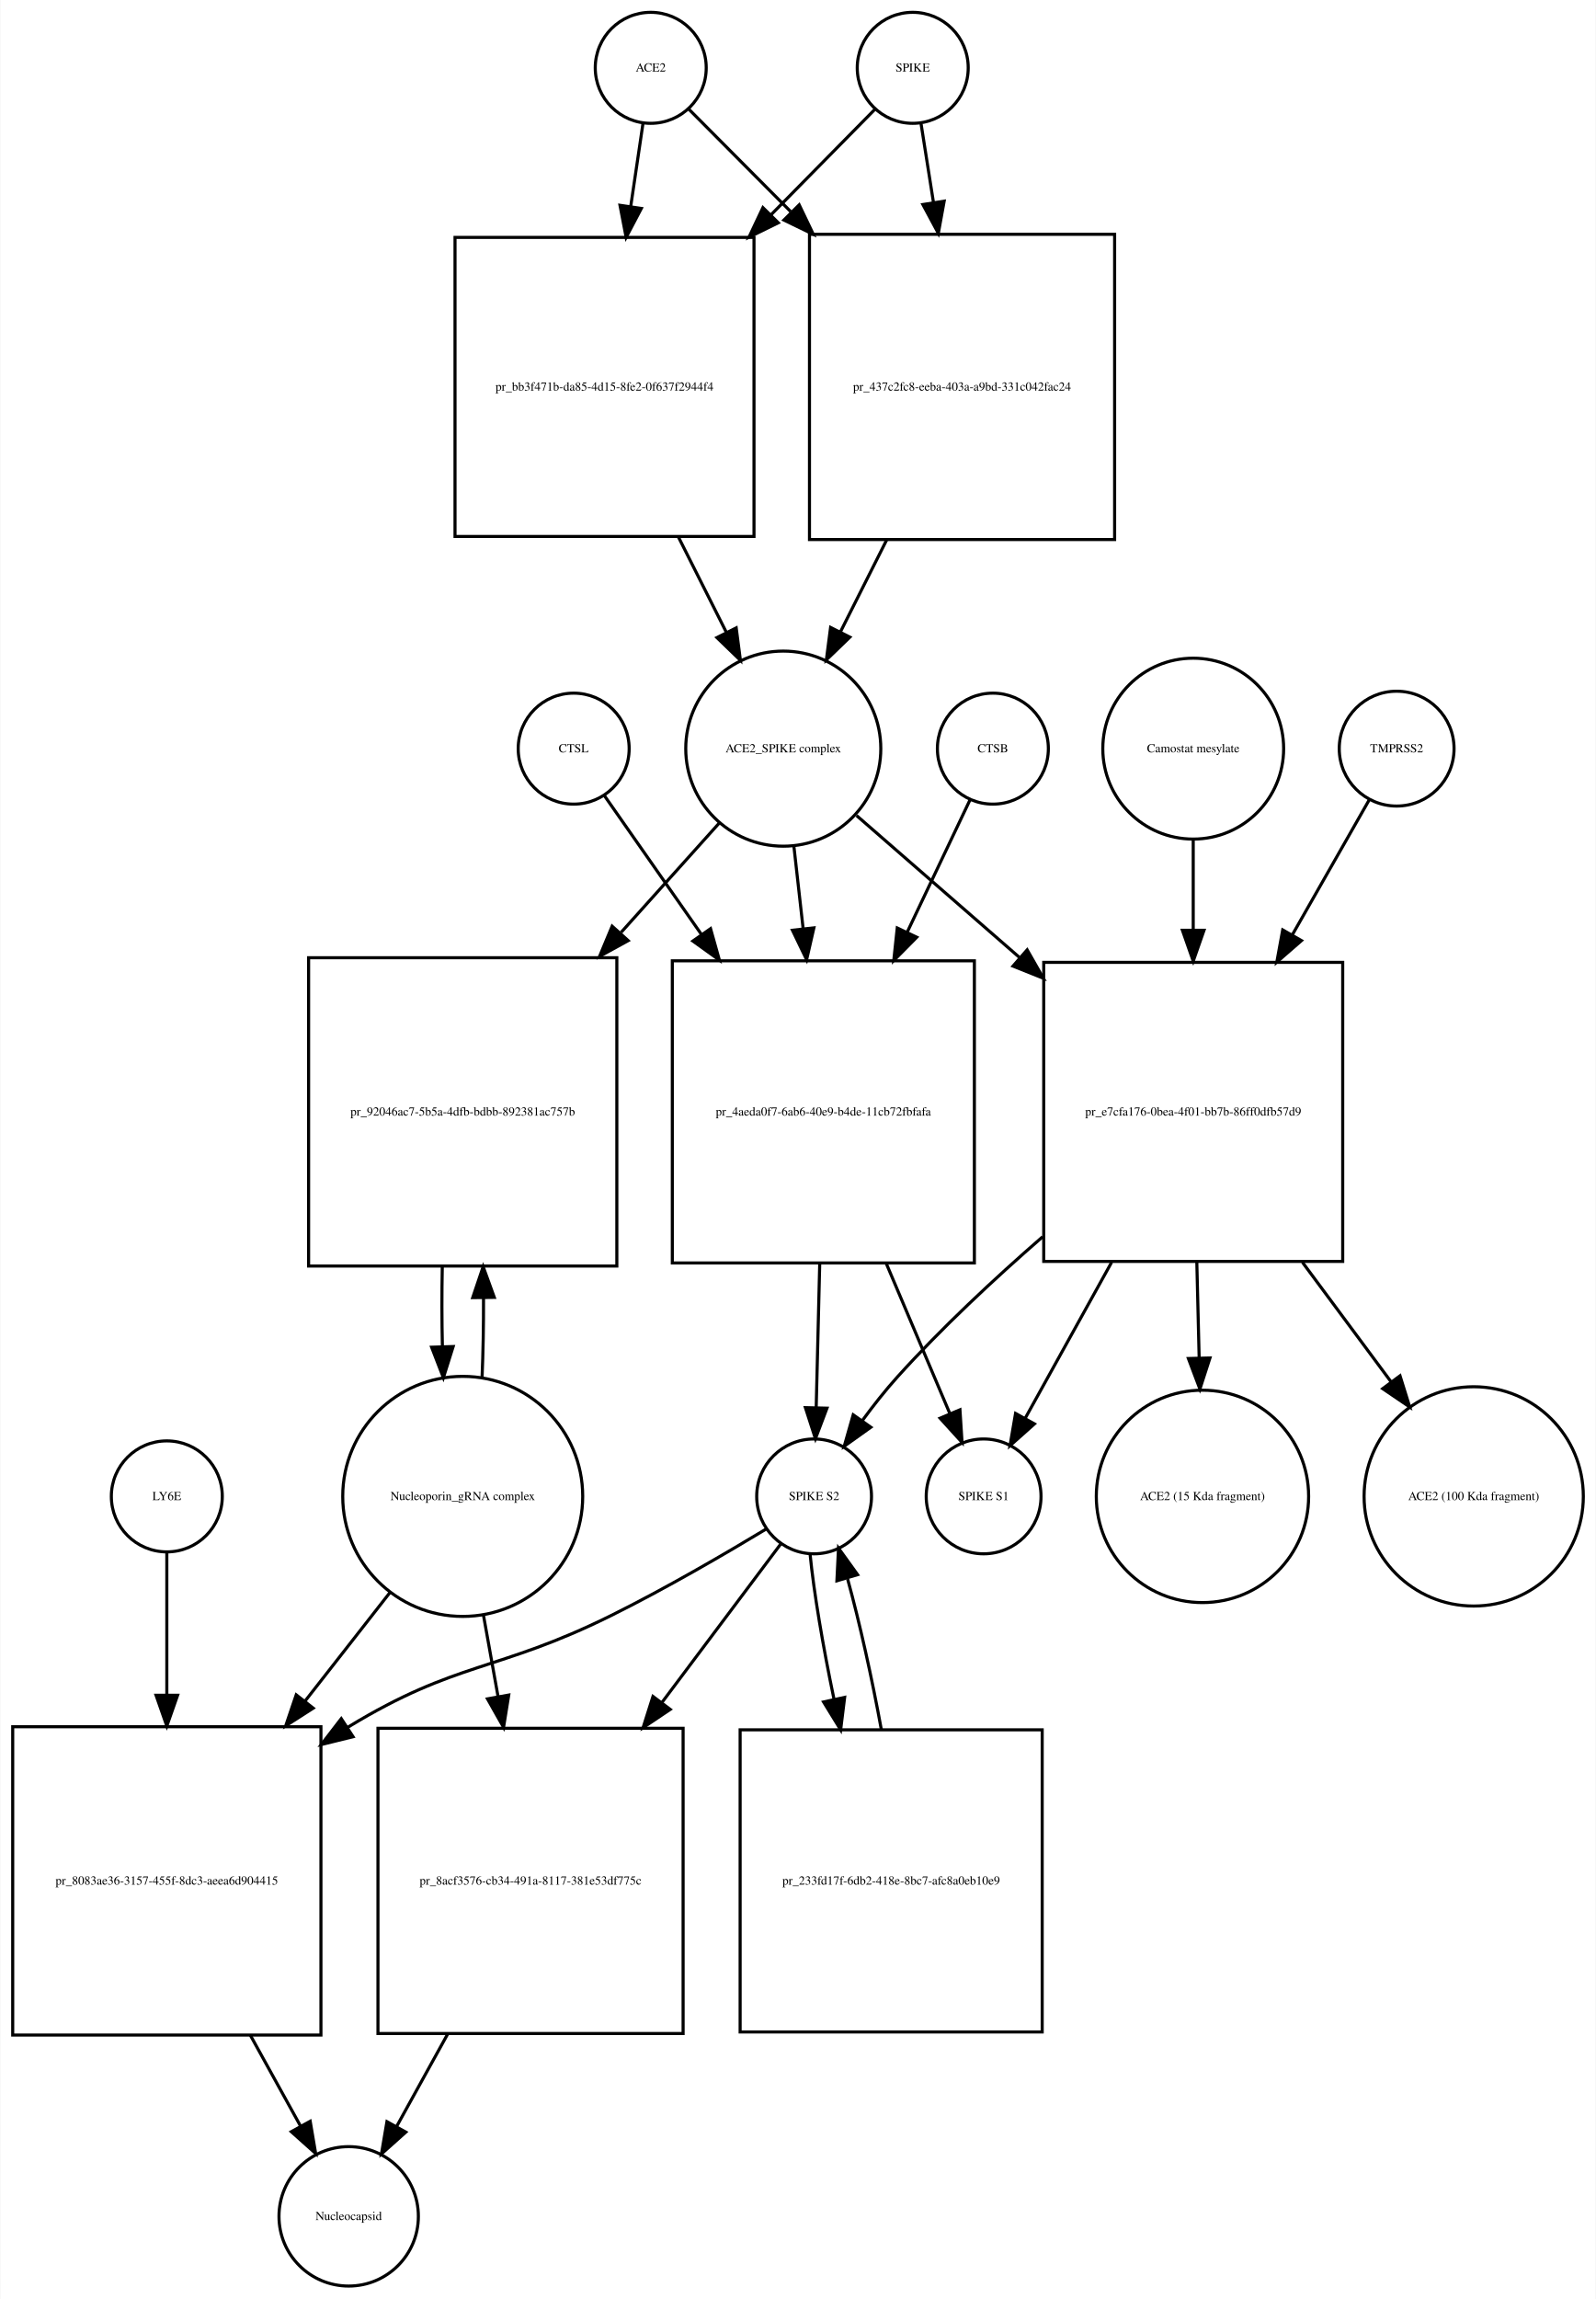
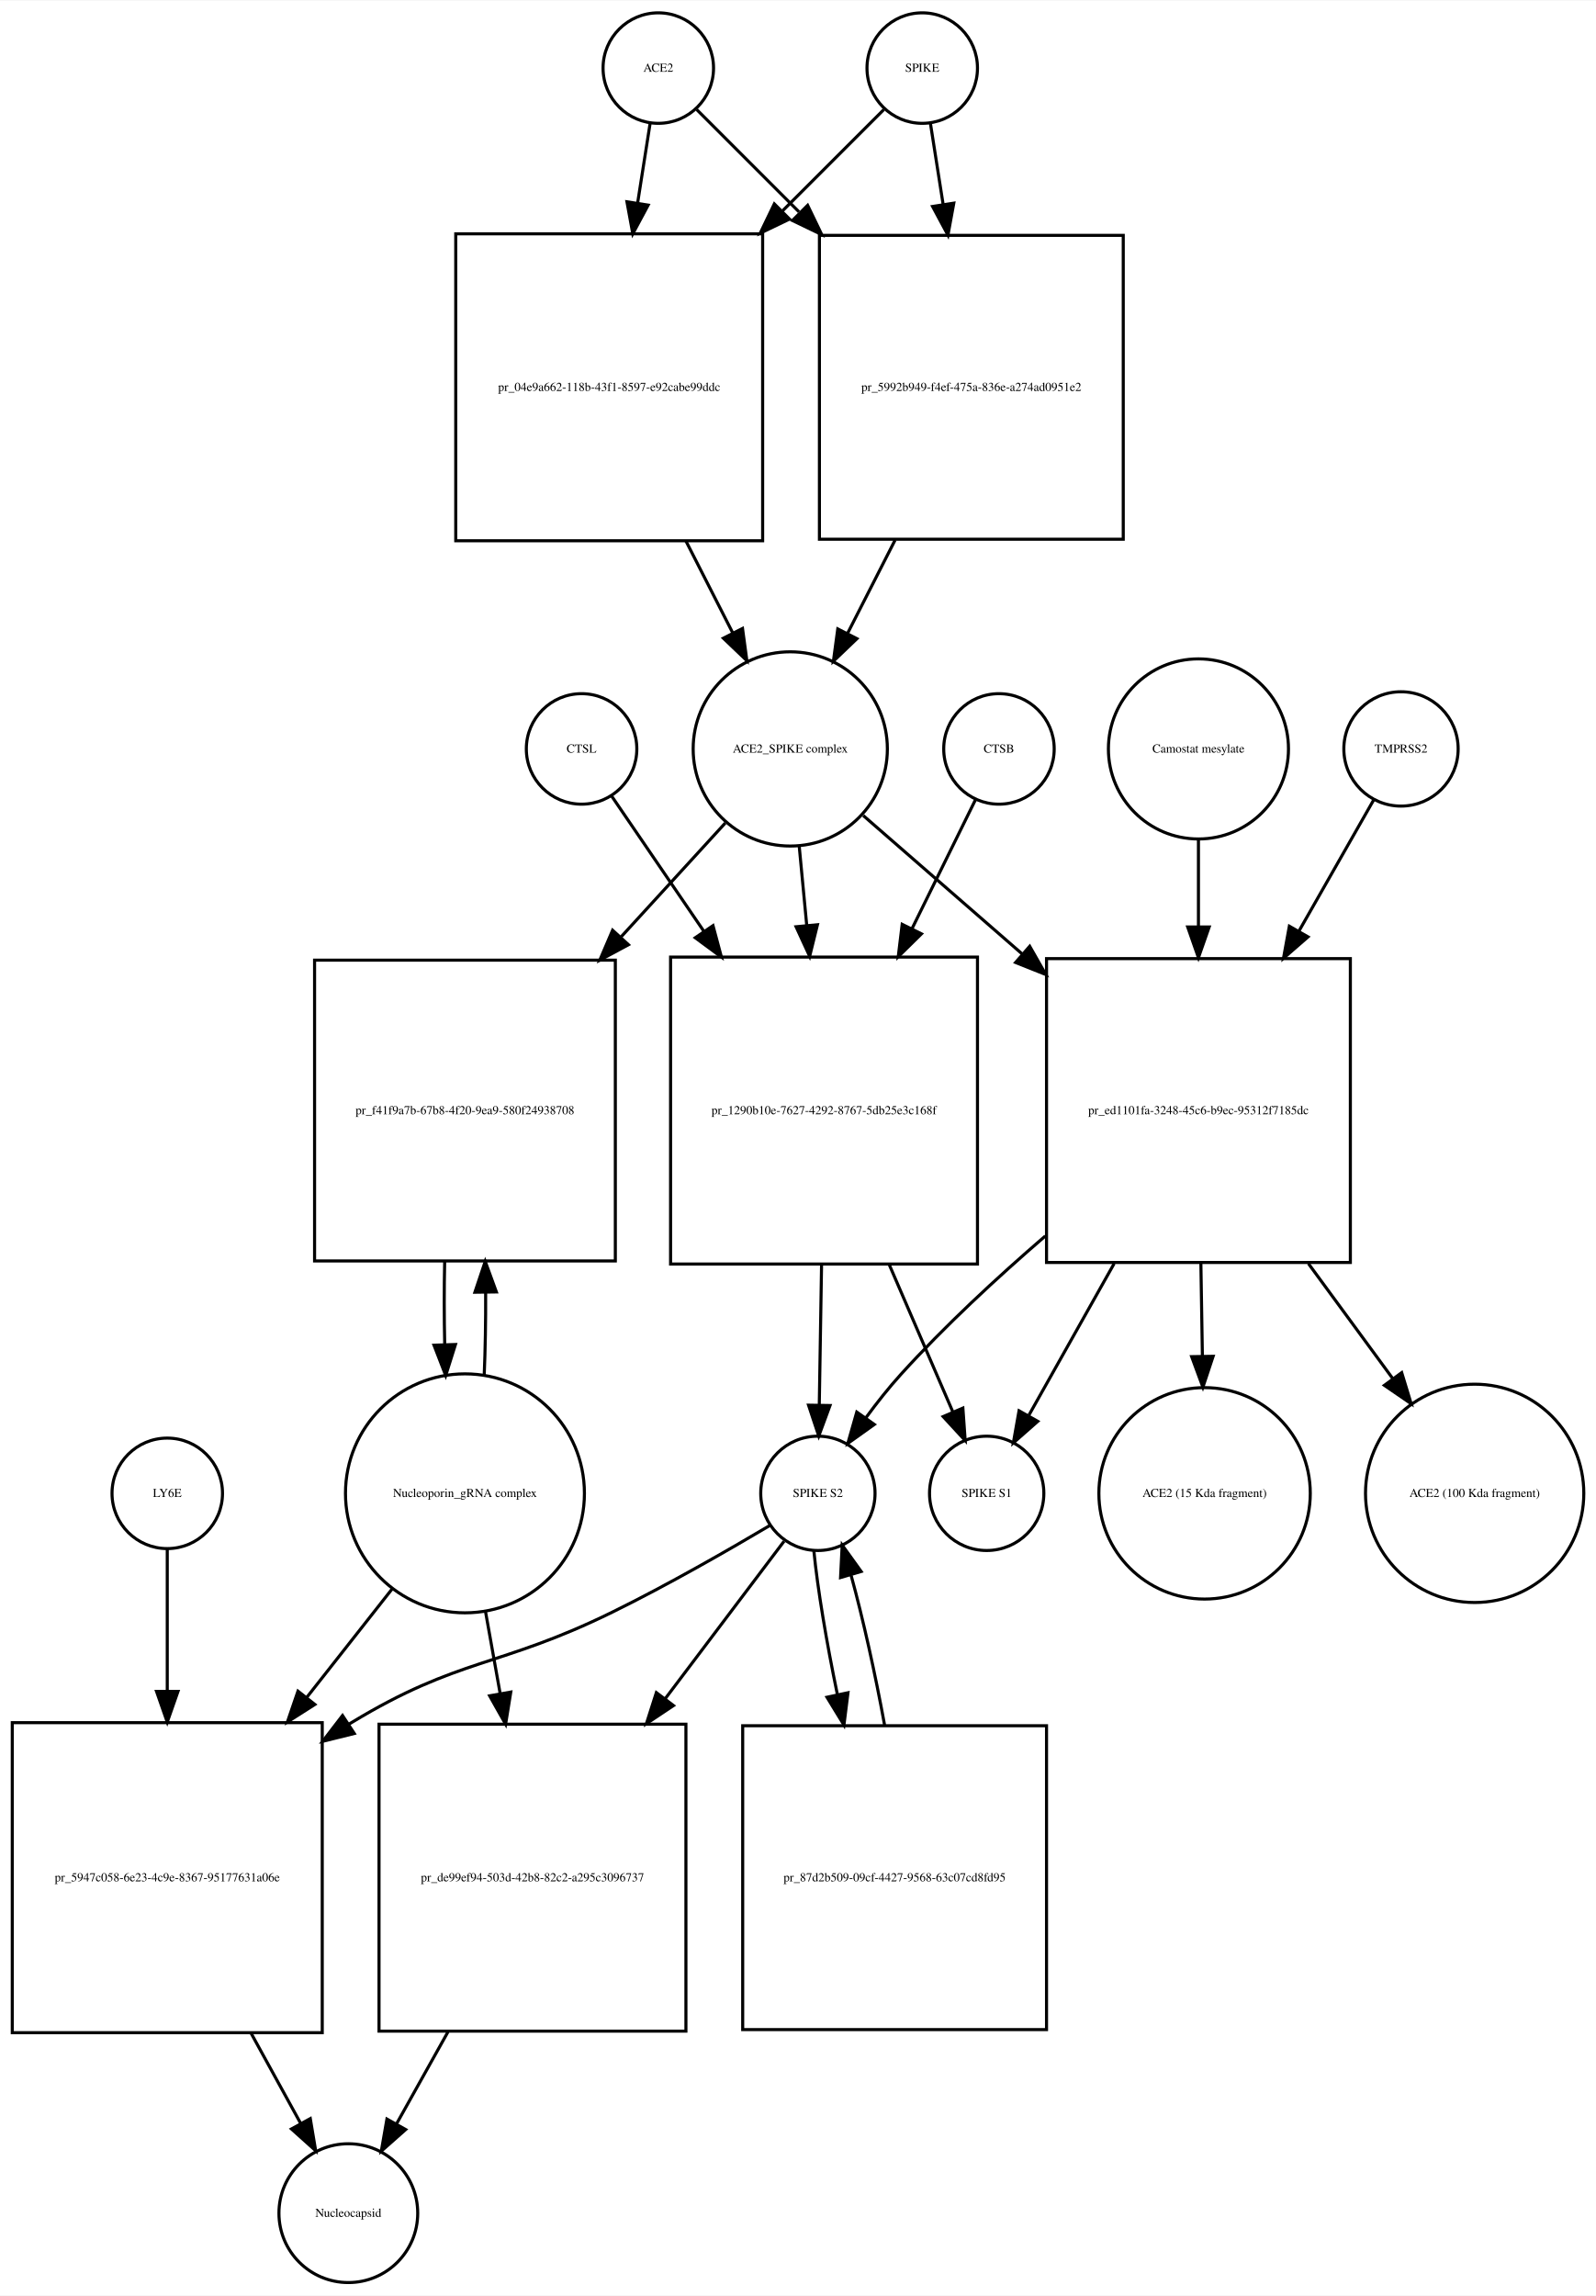
- <svg xmlns="http://www.w3.org/2000/svg" width="518pt" height="746pt" viewBox="0.00 0.00 517.53 745.68">
-   <g id="graph0" class="graph" transform="scale(1 1) rotate(0) translate(4 741.676)">
-     <polygon fill="white" stroke="none" points="-4,4 -4,-741.676 513.532,-741.676 513.532,4 -4,4" />
+ <svg xmlns="http://www.w3.org/2000/svg" width="520pt" height="748pt" viewBox="0.00 0.00 520.03 747.68">
+   <g id="graph0" class="graph" transform="scale(1 1) rotate(0) translate(4 743.676)">
+     <polygon fill="white" stroke="none" points="-4,4 -4,-743.676 516.032,-743.676 516.032,4 -4,4" />
    <g id="node1" class="node">
-       <ellipse fill="none" stroke="black" cx="207" cy="-719.676" rx="18" ry="18" />
-       <text text-anchor="middle" x="207" y="-718.476" font-family="Times,serif" font-size="4.00">ACE2</text>
+       <ellipse fill="none" stroke="black" cx="210.5" cy="-721.676" rx="18" ry="18" />
+       <text text-anchor="middle" x="210.5" y="-720.476" font-family="Times,serif" font-size="4.00">ACE2</text>
    </g>
    <g id="node2" class="node">
-       <polygon fill="none" stroke="black" points="240.5,-664.676 143.5,-664.676 143.5,-567.676 240.5,-567.676 240.5,-664.676" />
-       <text text-anchor="middle" x="192" y="-614.976" font-family="Times,serif" font-size="4.00">pr_bb3f471b-da85-4d15-8fe2-0f637f2944f4</text>
+       <polygon fill="none" stroke="black" points="244.5,-667.676 144.5,-667.676 144.5,-567.676 244.5,-567.676 244.5,-667.676" />
+       <text text-anchor="middle" x="194.5" y="-616.476" font-family="Times,serif" font-size="4.00">pr_04e9a662-118b-43f1-8597-e92cabe99ddc</text>
    </g>
    <g id="edge1" class="edge">
-       <path fill="none" stroke="black" d="M204.455,-701.458C203.339,-693.902 201.957,-684.551 200.524,-674.856" />
-       <polygon fill="black" stroke="black" points="203.946,-674.071 199.022,-664.69 197.021,-675.094 203.946,-674.071" />
+       <path fill="none" stroke="black" d="M207.858,-703.833C206.699,-696.442 205.261,-687.279 203.763,-677.73" />
+       <polygon fill="black" stroke="black" points="207.197,-677.034 202.19,-667.697 200.282,-678.119 207.197,-677.034" />
    </g>
    <g id="node17" class="node">
-       <polygon fill="none" stroke="black" points="357.5,-665.676 258.5,-665.676 258.5,-566.676 357.5,-566.676 357.5,-665.676" />
-       <text text-anchor="middle" x="308" y="-614.976" font-family="Times,serif" font-size="4.00">pr_437c2fc8-eeba-403a-a9bd-331c042fac24</text>
+       <polygon fill="none" stroke="black" points="362,-667.176 263,-667.176 263,-568.176 362,-568.176 362,-667.176" />
+       <text text-anchor="middle" x="312.5" y="-616.476" font-family="Times,serif" font-size="4.00">pr_5992b949-f4ef-475a-836e-a274ad0951e2</text>
    </g>
    <g id="edge2" class="edge">
-       <path fill="none" stroke="black" d="M219.385,-706.23C227.927,-697.646 239.948,-685.565 252.388,-673.064" />
-       <polygon fill="black" stroke="black" points="255.164,-675.235 259.737,-665.678 250.202,-670.298 255.164,-675.235" />
+       <path fill="none" stroke="black" d="M223.007,-708.169C231.634,-699.542 243.775,-687.402 256.337,-674.839" />
+       <polygon fill="black" stroke="black" points="259.163,-676.963 263.759,-667.417 254.213,-672.013 259.163,-676.963" />
    </g>
    <g id="node3" class="node">
-       <ellipse fill="none" stroke="black" cx="250" cy="-498.856" rx="31.641" ry="31.641" />
-       <text text-anchor="middle" x="250" y="-497.656" font-family="Times,serif" font-size="4.00">ACE2_SPIKE complex</text>
+       <ellipse fill="none" stroke="black" cx="253.5" cy="-499.856" rx="31.641" ry="31.641" />
+       <text text-anchor="middle" x="253.5" y="-498.656" font-family="Times,serif" font-size="4.00">ACE2_SPIKE complex</text>
    </g>
    <g id="edge3" class="edge">
-       <path fill="none" stroke="black" d="M215.926,-567.605C221.128,-557.262 226.555,-546.471 231.509,-536.621" />
-       <polygon fill="black" stroke="black" points="234.725,-538.017 236.091,-527.51 228.471,-534.872 234.725,-538.017" />
+       <path fill="none" stroke="black" d="M219.521,-567.558C224.609,-557.57 229.879,-547.225 234.707,-537.749" />
+       <polygon fill="black" stroke="black" points="237.943,-539.107 239.363,-528.607 231.706,-535.929 237.943,-539.107" />
    </g>
    <g id="node6" class="node">
-       <polygon fill="none" stroke="black" points="196,-431.037 96,-431.037 96,-331.037 196,-331.037 196,-431.037" />
-       <text text-anchor="middle" x="146" y="-379.837" font-family="Times,serif" font-size="4.00">pr_92046ac7-5b5a-4dfb-bdbb-892381ac757b</text>
+       <polygon fill="none" stroke="black" points="196.5,-431.037 98.5,-431.037 98.5,-333.037 196.5,-333.037 196.5,-431.037" />
+       <text text-anchor="middle" x="147.5" y="-380.837" font-family="Times,serif" font-size="4.00">pr_f41f9a7b-67b8-4f20-9ea9-580f24938708</text>
    </g>
    <g id="edge4" class="edge">
-       <path fill="none" stroke="black" d="M229.204,-474.697C219.975,-464.419 208.666,-451.824 197.394,-439.272" />
-       <polygon fill="black" stroke="black" points="199.685,-436.585 190.4,-431.483 194.477,-441.262 199.685,-436.585" />
+       <path fill="none" stroke="black" d="M232.304,-475.697C222.506,-464.991 210.407,-451.771 198.447,-438.704" />
+       <polygon fill="black" stroke="black" points="200.774,-436.062 191.44,-431.048 195.61,-440.788 200.774,-436.062" />
    </g>
    <g id="node7" class="node">
-       <polygon fill="none" stroke="black" points="312,-430.037 214,-430.037 214,-332.037 312,-332.037 312,-430.037" />
-       <text text-anchor="middle" x="263" y="-379.837" font-family="Times,serif" font-size="4.00">pr_4aeda0f7-6ab6-40e9-b4de-11cb72fbfafa</text>
+       <polygon fill="none" stroke="black" points="314.5,-432.037 214.5,-432.037 214.5,-332.037 314.5,-332.037 314.5,-432.037" />
+       <text text-anchor="middle" x="264.5" y="-380.837" font-family="Times,serif" font-size="4.00">pr_1290b10e-7627-4292-8767-5db25e3c168f</text>
    </g>
    <g id="edge5" class="edge">
-       <path fill="none" stroke="black" d="M253.45,-467.123C254.378,-458.855 255.413,-449.631 256.45,-440.392" />
-       <polygon fill="black" stroke="black" points="259.934,-440.733 257.571,-430.405 252.977,-439.952 259.934,-440.733" />
+       <path fill="none" stroke="black" d="M256.419,-468.123C257.177,-460.138 258.02,-451.261 258.868,-442.339" />
+       <polygon fill="black" stroke="black" points="262.361,-442.58 259.822,-432.294 255.392,-441.918 262.361,-442.58" />
    </g>
    <g id="node12" class="node">
-       <polygon fill="none" stroke="black" points="431.5,-429.537 334.5,-429.537 334.5,-332.537 431.5,-332.537 431.5,-429.537" />
-       <text text-anchor="middle" x="383" y="-379.837" font-family="Times,serif" font-size="4.00">pr_e7cfa176-0bea-4f01-bb7b-86ff0dfb57d9</text>
+       <polygon fill="none" stroke="black" points="436,-431.537 337,-431.537 337,-332.537 436,-332.537 436,-431.537" />
+       <text text-anchor="middle" x="386.5" y="-380.837" font-family="Times,serif" font-size="4.00">pr_ed1101fa-3248-45c6-b9ec-95312f7185dc</text>
    </g>
    <g id="edge6" class="edge">
-       <path fill="none" stroke="black" d="M273.778,-477.15C288.488,-464.34 308.034,-447.319 326.523,-431.218" />
-       <polygon fill="black" stroke="black" points="329.122,-433.596 334.365,-424.389 324.525,-428.317 329.122,-433.596" />
+       <path fill="none" stroke="black" d="M277.278,-478.15C291.726,-465.568 310.841,-448.922 329.036,-433.078" />
+       <polygon fill="black" stroke="black" points="331.519,-435.557 336.761,-426.35 326.922,-430.278 331.519,-435.557" />
    </g>
    <g id="node4" class="node">
-       <ellipse fill="none" stroke="black" cx="292" cy="-719.676" rx="18" ry="18" />
-       <text text-anchor="middle" x="292" y="-718.476" font-family="Times,serif" font-size="4.00">SPIKE</text>
+       <ellipse fill="none" stroke="black" cx="296.5" cy="-721.676" rx="18" ry="18" />
+       <text text-anchor="middle" x="296.5" y="-720.476" font-family="Times,serif" font-size="4.00">SPIKE</text>
    </g>
    <g id="edge7" class="edge">
-       <path fill="none" stroke="black" d="M279.738,-706.23C271.025,-697.387 258.657,-684.833 245.946,-671.932" />
-       <polygon fill="black" stroke="black" points="248.382,-669.417 238.871,-664.75 243.396,-674.33 248.382,-669.417" />
+       <path fill="none" stroke="black" d="M283.993,-708.169C275.455,-699.631 263.475,-687.651 251.051,-675.227" />
+       <polygon fill="black" stroke="black" points="253.253,-672.48 243.707,-667.884 248.304,-677.43 253.253,-672.48" />
    </g>
    <g id="edge8" class="edge">
-       <path fill="none" stroke="black" d="M294.714,-701.458C295.853,-694.231 297.252,-685.361 298.708,-676.12" />
-       <polygon fill="black" stroke="black" points="302.203,-676.428 300.303,-666.005 295.288,-675.338 302.203,-676.428" />
+       <path fill="none" stroke="black" d="M299.142,-703.833C300.315,-696.358 301.771,-687.071 303.288,-677.404" />
+       <polygon fill="black" stroke="black" points="306.788,-677.675 304.88,-667.254 299.873,-676.59 306.788,-677.675" />
    </g>
    <g id="node5" class="node">
-       <ellipse fill="none" stroke="black" cx="146" cy="-256.322" rx="38.929" ry="38.929" />
-       <text text-anchor="middle" x="146" y="-255.122" font-family="Times,serif" font-size="4.00">Nucleoporin_gRNA complex </text>
+       <ellipse fill="none" stroke="black" cx="147.5" cy="-257.322" rx="38.929" ry="38.929" />
+       <text text-anchor="middle" x="147.5" y="-256.122" font-family="Times,serif" font-size="4.00">Nucleoporin_gRNA complex </text>
    </g>
    <g id="edge9" class="edge">
-       <path fill="none" stroke="black" d="M152.274,-294.823C152.616,-302.986 152.774,-311.816 152.747,-320.594" />
-       <polygon fill="black" stroke="black" points="149.245,-320.792 152.631,-330.831 156.244,-320.872 149.245,-320.792" />
+       <path fill="none" stroke="black" d="M153.77,-295.708C154.128,-304.224 154.286,-313.471 154.243,-322.629" />
+       <polygon fill="black" stroke="black" points="150.74,-322.844 154.109,-332.889 157.739,-322.936 150.74,-322.844" />
    </g>
    <g id="node18" class="node">
-       <polygon fill="none" stroke="black" points="100,-181.608 0,-181.608 0,-81.608 100,-81.608 100,-181.608" />
-       <text text-anchor="middle" x="50" y="-130.408" font-family="Times,serif" font-size="4.00">pr_8083ae36-3157-455f-8dc3-aeea6d904415</text>
+       <polygon fill="none" stroke="black" points="101,-182.608 0,-182.608 0,-81.608 101,-81.608 101,-182.608" />
+       <text text-anchor="middle" x="50.5" y="-130.908" font-family="Times,serif" font-size="4.00">pr_5947c058-6e23-4c9e-8367-95177631a06e</text>
    </g>
    <g id="edge10" class="edge">
-       <path fill="none" stroke="black" d="M122.516,-225.303C114.137,-214.593 104.397,-202.142 94.825,-189.907" />
-       <polygon fill="black" stroke="black" points="97.494,-187.638 88.576,-181.919 91.981,-191.951 97.494,-187.638" />
+       <path fill="none" stroke="black" d="M124.019,-226.496C115.556,-215.746 105.694,-203.218 95.992,-190.895" />
+       <polygon fill="black" stroke="black" points="98.592,-188.539 89.656,-182.847 93.092,-192.869 98.592,-188.539" />
    </g>
    <g id="node22" class="node">
-       <polygon fill="none" stroke="black" points="217.5,-181.108 118.5,-181.108 118.5,-82.108 217.5,-82.108 217.5,-181.108" />
-       <text text-anchor="middle" x="168" y="-130.408" font-family="Times,serif" font-size="4.00">pr_8acf3576-cb34-491a-8117-381e53df775c</text>
+       <polygon fill="none" stroke="black" points="219.5,-182.108 119.5,-182.108 119.5,-82.108 219.5,-82.108 219.5,-182.108" />
+       <text text-anchor="middle" x="169.5" y="-130.908" font-family="Times,serif" font-size="4.00">pr_de99ef94-503d-42b8-82c2-a295c3096737</text>
    </g>
    <g id="edge11" class="edge">
-       <path fill="none" stroke="black" d="M152.66,-218.171C154.184,-209.675 155.839,-200.442 157.48,-191.288" />
-       <polygon fill="black" stroke="black" points="160.929,-191.886 159.248,-181.425 154.038,-190.65 160.929,-191.886" />
+       <path fill="none" stroke="black" d="M154.16,-219.02C155.684,-210.489 157.339,-201.218 158.98,-192.027" />
+       <polygon fill="black" stroke="black" points="162.436,-192.583 160.748,-182.124 155.545,-191.353 162.436,-192.583" />
    </g>
    <g id="edge12" class="edge">
-       <path fill="none" stroke="black" d="M139.369,-330.831C139.2,-322.298 139.211,-313.439 139.403,-304.949" />
-       <polygon fill="black" stroke="black" points="142.905,-304.93 139.726,-294.823 135.908,-304.706 142.905,-304.93" />
+       <path fill="none" stroke="black" d="M140.891,-332.889C140.699,-324.009 140.703,-314.741 140.904,-305.879" />
+       <polygon fill="black" stroke="black" points="144.408,-305.816 141.23,-295.708 137.411,-305.591 144.408,-305.816" />
    </g>
    <g id="node8" class="node">
-       <ellipse fill="none" stroke="black" cx="260" cy="-256.322" rx="18.623" ry="18.623" />
-       <text text-anchor="middle" x="260" y="-255.122" font-family="Times,serif" font-size="4.00">SPIKE S2</text>
+       <ellipse fill="none" stroke="black" cx="262.5" cy="-257.322" rx="18.623" ry="18.623" />
+       <text text-anchor="middle" x="262.5" y="-256.122" font-family="Times,serif" font-size="4.00">SPIKE S2</text>
    </g>
    <g id="edge13" class="edge">
-       <path fill="none" stroke="black" d="M261.823,-331.889C261.437,-316.1 261.021,-299.086 260.684,-285.302" />
-       <polygon fill="black" stroke="black" points="264.176,-284.937 260.433,-275.026 257.178,-285.108 264.176,-284.937" />
+       <path fill="none" stroke="black" d="M263.698,-331.831C263.444,-316.257 263.173,-299.595 262.952,-286.079" />
+       <polygon fill="black" stroke="black" points="266.451,-285.936 262.788,-275.994 259.452,-286.05 266.451,-285.936" />
    </g>
    <g id="node11" class="node">
-       <ellipse fill="none" stroke="black" cx="315" cy="-256.322" rx="18.623" ry="18.623" />
-       <text text-anchor="middle" x="315" y="-255.122" font-family="Times,serif" font-size="4.00">SPIKE S1</text>
+       <ellipse fill="none" stroke="black" cx="317.5" cy="-257.322" rx="18.623" ry="18.623" />
+       <text text-anchor="middle" x="317.5" y="-256.122" font-family="Times,serif" font-size="4.00">SPIKE S1</text>
    </g>
    <g id="edge14" class="edge">
-       <path fill="none" stroke="black" d="M283.403,-331.889C290.409,-315.355 297.984,-297.478 303.961,-283.374" />
-       <polygon fill="black" stroke="black" points="307.32,-284.416 307.999,-273.843 300.875,-281.685 307.32,-284.416" />
+       <path fill="none" stroke="black" d="M285.752,-331.831C292.843,-315.412 300.457,-297.784 306.45,-283.907" />
+       <polygon fill="black" stroke="black" points="309.745,-285.105 310.497,-274.537 303.319,-282.329 309.745,-285.105" />
    </g>
    <g id="edge15" class="edge">
-       <path fill="none" stroke="black" d="M244.548,-245.798C231.349,-237.833 211.739,-226.395 194,-217.608 157.236,-199.399 144.043,-202.942 109,-181.608 108.908,-181.552 108.815,-181.496 108.723,-181.439" />
-       <polygon fill="black" stroke="black" points="110.424,-178.37 100.137,-175.836 106.598,-184.232 110.424,-178.37" />
+       <path fill="none" stroke="black" d="M247.062,-246.979C233.65,-239.02 213.59,-227.496 195.5,-218.608 158.678,-200.518 145.578,-203.885 110.5,-182.608 110.208,-182.431 109.915,-182.253 109.623,-182.073" />
+       <polygon fill="black" stroke="black" points="111.439,-179.079 101.155,-176.534 107.608,-184.937 111.439,-179.079" />
    </g>
    <g id="node21" class="node">
-       <polygon fill="none" stroke="black" points="334,-180.608 236,-180.608 236,-82.608 334,-82.608 334,-180.608" />
-       <text text-anchor="middle" x="285" y="-130.408" font-family="Times,serif" font-size="4.00">pr_233fd17f-6db2-418e-8bc7-afc8a0eb10e9</text>
+       <polygon fill="none" stroke="black" points="337,-181.608 238,-181.608 238,-82.608 337,-82.608 337,-181.608" />
+       <text text-anchor="middle" x="287.5" y="-130.908" font-family="Times,serif" font-size="4.00">pr_87d2b509-09cf-4427-9568-63c07cd8fd95</text>
    </g>
    <g id="edge16" class="edge">
-       <path fill="none" stroke="black" d="M258.681,-237.741C259.903,-225.276 262.853,-207.781 266.437,-190.635" />
-       <polygon fill="black" stroke="black" points="269.91,-191.135 268.613,-180.62 263.07,-189.649 269.91,-191.135" />
+       <path fill="none" stroke="black" d="M261.181,-238.669C262.392,-226.264 265.301,-208.899 268.842,-191.83" />
+       <polygon fill="black" stroke="black" points="272.307,-192.367 270.992,-181.854 265.464,-190.892 272.307,-192.367" />
    </g>
    <g id="edge17" class="edge">
-       <path fill="none" stroke="black" d="M249.085,-240.764C239.464,-227.931 224.803,-208.375 210.58,-189.403" />
-       <polygon fill="black" stroke="black" points="213.326,-187.232 204.527,-181.33 207.725,-191.431 213.326,-187.232" />
+       <path fill="none" stroke="black" d="M251.466,-241.704C241.783,-228.875 227.049,-209.354 212.729,-190.382" />
+       <polygon fill="black" stroke="black" points="215.452,-188.18 206.634,-182.307 209.865,-192.397 215.452,-188.18" />
    </g>
    <g id="node9" class="node">
-       <ellipse fill="none" stroke="black" cx="318" cy="-498.856" rx="18" ry="18" />
-       <text text-anchor="middle" x="318" y="-497.656" font-family="Times,serif" font-size="4.00">CTSB</text>
+       <ellipse fill="none" stroke="black" cx="321.5" cy="-499.856" rx="18" ry="18" />
+       <text text-anchor="middle" x="321.5" y="-498.656" font-family="Times,serif" font-size="4.00">CTSB</text>
    </g>
    <g id="edge18" class="edge">
-       <path fill="none" stroke="black" d="M310.582,-482.236C305.264,-471.036 297.741,-455.194 290.244,-439.406" />
-       <polygon fill="black" stroke="black" points="293.3,-437.684 285.849,-430.152 286.977,-440.687 293.3,-437.684" />
+       <path fill="none" stroke="black" d="M313.813,-483.236C308.402,-472.242 300.791,-456.777 293.164,-441.279" />
+       <polygon fill="black" stroke="black" points="296.244,-439.612 288.688,-432.185 289.963,-442.703 296.244,-439.612" />
    </g>
    <g id="node10" class="node">
-       <ellipse fill="none" stroke="black" cx="182" cy="-498.856" rx="18" ry="18" />
-       <text text-anchor="middle" x="182" y="-497.656" font-family="Times,serif" font-size="4.00">CTSL</text>
+       <ellipse fill="none" stroke="black" cx="185.5" cy="-499.856" rx="18" ry="18" />
+       <text text-anchor="middle" x="185.5" y="-498.656" font-family="Times,serif" font-size="4.00">CTSL</text>
    </g>
    <g id="edge19" class="edge">
-       <path fill="none" stroke="black" d="M191.932,-483.655C199.955,-472.182 211.805,-455.239 223.538,-438.462" />
-       <polygon fill="black" stroke="black" points="226.409,-440.464 229.272,-430.264 220.673,-436.452 226.409,-440.464" />
+       <path fill="none" stroke="black" d="M195.187,-484.655C202.836,-473.441 214.05,-457 225.239,-440.596" />
+       <polygon fill="black" stroke="black" points="228.325,-442.283 231.068,-432.05 222.542,-438.339 228.325,-442.283" />
    </g>
    <g id="edge20" class="edge">
-       <path fill="none" stroke="black" d="M334.145,-340.531C318.388,-326.829 301.31,-310.908 287,-295.037 283.091,-290.701 279.23,-285.796 275.704,-280.992" />
-       <polygon fill="black" stroke="black" points="278.407,-278.751 269.781,-272.599 272.687,-282.787 278.407,-278.751" />
+       <path fill="none" stroke="black" d="M336.609,-341.167C320.825,-327.567 303.785,-311.798 289.5,-296.037 285.579,-291.711 281.714,-286.81 278.187,-282.008" />
+       <polygon fill="black" stroke="black" points="280.89,-279.767 272.265,-273.614 275.17,-283.802 280.89,-279.767" />
    </g>
    <g id="edge21" class="edge">
-       <path fill="none" stroke="black" d="M356.515,-332.241C346.909,-314.906 336.461,-296.052 328.45,-281.594" />
-       <polygon fill="black" stroke="black" points="331.479,-279.839 323.57,-272.789 325.356,-283.232 331.479,-279.839" />
+       <path fill="none" stroke="black" d="M359.031,-332.184C349.504,-315.241 339.23,-296.969 331.284,-282.837" />
+       <polygon fill="black" stroke="black" points="334.145,-280.784 326.193,-273.783 328.043,-284.215 334.145,-280.784" />
    </g>
    <g id="node15" class="node">
-       <ellipse fill="none" stroke="black" cx="386" cy="-256.322" rx="34.443" ry="34.443" />
-       <text text-anchor="middle" x="386" y="-255.122" font-family="Times,serif" font-size="4.00">ACE2 (15 Kda fragment)</text>
+       <ellipse fill="none" stroke="black" cx="388.5" cy="-257.322" rx="34.443" ry="34.443" />
+       <text text-anchor="middle" x="388.5" y="-256.122" font-family="Times,serif" font-size="4.00">ACE2 (15 Kda fragment)</text>
    </g>
    <g id="edge22" class="edge">
-       <path fill="none" stroke="black" d="M384.168,-332.241C384.418,-322.052 384.68,-311.337 384.925,-301.299" />
-       <polygon fill="black" stroke="black" points="388.428,-301.216 385.173,-291.134 381.43,-301.045 388.428,-301.216" />
+       <path fill="none" stroke="black" d="M387.296,-332.184C387.458,-322.269 387.627,-311.899 387.785,-302.17" />
+       <polygon fill="black" stroke="black" points="391.289,-301.973 387.952,-291.917 384.29,-301.858 391.289,-301.973" />
    </g>
    <g id="node16" class="node">
-       <ellipse fill="none" stroke="black" cx="474" cy="-256.322" rx="35.564" ry="35.564" />
-       <text text-anchor="middle" x="474" y="-255.122" font-family="Times,serif" font-size="4.00">ACE2 (100 Kda fragment)</text>
+       <ellipse fill="none" stroke="black" cx="476.5" cy="-257.322" rx="35.564" ry="35.564" />
+       <text text-anchor="middle" x="476.5" y="-256.122" font-family="Times,serif" font-size="4.00">ACE2 (100 Kda fragment)</text>
    </g>
    <g id="edge23" class="edge">
-       <path fill="none" stroke="black" d="M418.444,-332.241C428.013,-319.337 438.207,-305.59 447.215,-293.442" />
-       <polygon fill="black" stroke="black" points="450.095,-295.434 453.24,-285.317 444.472,-291.265 450.095,-295.434" />
+       <path fill="none" stroke="black" d="M422.329,-332.184C431.48,-319.706 441.16,-306.508 449.766,-294.773" />
+       <polygon fill="black" stroke="black" points="452.729,-296.653 455.82,-286.519 447.084,-292.513 452.729,-296.653" />
    </g>
    <g id="node13" class="node">
-       <ellipse fill="none" stroke="black" cx="449" cy="-498.856" rx="18.623" ry="18.623" />
-       <text text-anchor="middle" x="449" y="-497.656" font-family="Times,serif" font-size="4.00">TMPRSS2</text>
+       <ellipse fill="none" stroke="black" cx="452.5" cy="-499.856" rx="18.623" ry="18.623" />
+       <text text-anchor="middle" x="452.5" y="-498.656" font-family="Times,serif" font-size="4.00">TMPRSS2</text>
    </g>
    <g id="edge24" class="edge">
-       <path fill="none" stroke="black" d="M440.099,-482.236C433.597,-470.827 424.351,-454.602 415.189,-438.523" />
-       <polygon fill="black" stroke="black" points="418.117,-436.593 410.125,-429.637 412.035,-440.058 418.117,-436.593" />
+       <path fill="none" stroke="black" d="M443.599,-483.236C437.216,-472.035 428.188,-456.193 419.191,-440.404" />
+       <polygon fill="black" stroke="black" points="422.205,-438.624 414.213,-431.668 416.123,-442.089 422.205,-438.624" />
    </g>
    <g id="node14" class="node">
-       <ellipse fill="none" stroke="black" cx="383" cy="-498.856" rx="29.337" ry="29.337" />
-       <text text-anchor="middle" x="383" y="-497.656" font-family="Times,serif" font-size="4.00">Camostat mesylate</text>
+       <ellipse fill="none" stroke="black" cx="386.5" cy="-499.856" rx="29.337" ry="29.337" />
+       <text text-anchor="middle" x="386.5" y="-498.656" font-family="Times,serif" font-size="4.00">Camostat mesylate</text>
    </g>
    <g id="edge25" class="edge">
-       <path fill="none" stroke="black" d="M383,-469.524C383,-460.583 383,-450.357 383,-440.124" />
-       <polygon fill="black" stroke="black" points="386.5,-439.935 383,-429.935 379.5,-439.935 386.5,-439.935" />
+       <path fill="none" stroke="black" d="M386.5,-470.524C386.5,-461.875 386.5,-452.024 386.5,-442.126" />
+       <polygon fill="black" stroke="black" points="390,-441.844 386.5,-431.844 383,-441.844 390,-441.844" />
    </g>
    <g id="edge26" class="edge">
-       <path fill="none" stroke="black" d="M283.571,-566.604C278.556,-556.633 273.353,-546.289 268.584,-536.806" />
-       <polygon fill="black" stroke="black" points="271.602,-535.018 263.982,-527.657 265.349,-538.164 271.602,-535.018" />
+       <path fill="none" stroke="black" d="M287.65,-567.894C282.447,-557.681 277.046,-547.079 272.117,-537.403" />
+       <polygon fill="black" stroke="black" points="275.215,-535.774 267.558,-528.452 268.978,-538.951 275.215,-535.774" />
    </g>
    <g id="node19" class="node">
-       <ellipse fill="none" stroke="black" cx="109" cy="-22.804" rx="22.61" ry="22.61" />
-       <text text-anchor="middle" x="109" y="-21.604" font-family="Times,serif" font-size="4.00">Nucleocapsid</text>
+       <ellipse fill="none" stroke="black" cx="109.5" cy="-22.804" rx="22.61" ry="22.61" />
+       <text text-anchor="middle" x="109.5" y="-21.604" font-family="Times,serif" font-size="4.00">Nucleocapsid</text>
    </g>
    <g id="edge27" class="edge">
-       <path fill="none" stroke="black" d="M77.082,-81.583C82.658,-71.489 88.35,-61.185 93.354,-52.127" />
-       <polygon fill="black" stroke="black" points="96.514,-53.645 98.286,-43.2 90.386,-50.261 96.514,-53.645" />
+       <path fill="none" stroke="black" d="M77.755,-81.54C83.312,-71.432 88.977,-61.13 93.953,-52.08" />
+       <polygon fill="black" stroke="black" points="97.105,-53.611 98.856,-43.162 90.971,-50.239 97.105,-53.611" />
    </g>
    <g id="node20" class="node">
-       <ellipse fill="none" stroke="black" cx="50" cy="-256.322" rx="18" ry="18" />
-       <text text-anchor="middle" x="50" y="-255.122" font-family="Times,serif" font-size="4.00">LY6E</text>
+       <ellipse fill="none" stroke="black" cx="50.5" cy="-257.322" rx="18" ry="18" />
+       <text text-anchor="middle" x="50.5" y="-256.122" font-family="Times,serif" font-size="4.00">LY6E</text>
    </g>
    <g id="edge28" class="edge">
-       <path fill="none" stroke="black" d="M50,-238.26C50,-226.152 50,-209.118 50,-192.256" />
-       <polygon fill="black" stroke="black" points="53.5,-191.825 50,-181.825 46.5,-191.825 53.5,-191.825" />
+       <path fill="none" stroke="black" d="M50.5,-239.19C50.5,-227.088 50.5,-210.084 50.5,-193.228" />
+       <polygon fill="black" stroke="black" points="54,-192.797 50.5,-182.797 47,-192.797 54,-192.797" />
    </g>
    <g id="edge29" class="edge">
-       <path fill="none" stroke="black" d="M281.822,-180.636C278.79,-197.305 274.785,-215.352 270.874,-229.53" />
-       <polygon fill="black" stroke="black" points="267.396,-228.949 267.919,-239.531 274.109,-230.932 267.396,-228.949" />
+       <path fill="none" stroke="black" d="M284.222,-181.881C281.196,-198.501 277.224,-216.425 273.348,-230.52" />
+       <polygon fill="black" stroke="black" points="269.886,-229.885 270.419,-240.467 276.601,-231.862 269.886,-229.885" />
    </g>
    <g id="edge30" class="edge">
-       <path fill="none" stroke="black" d="M141.09,-81.894C135.451,-71.686 129.684,-61.248 124.624,-52.087" />
-       <polygon fill="black" stroke="black" points="127.539,-50.126 119.64,-43.065 121.412,-53.511 127.539,-50.126" />
+       <path fill="none" stroke="black" d="M141.958,-81.853C136.242,-71.63 130.406,-61.193 125.288,-52.04" />
+       <polygon fill="black" stroke="black" points="128.185,-50.049 120.25,-43.029 122.075,-53.465 128.185,-50.049" />
    </g>
  </g>
</svg>
